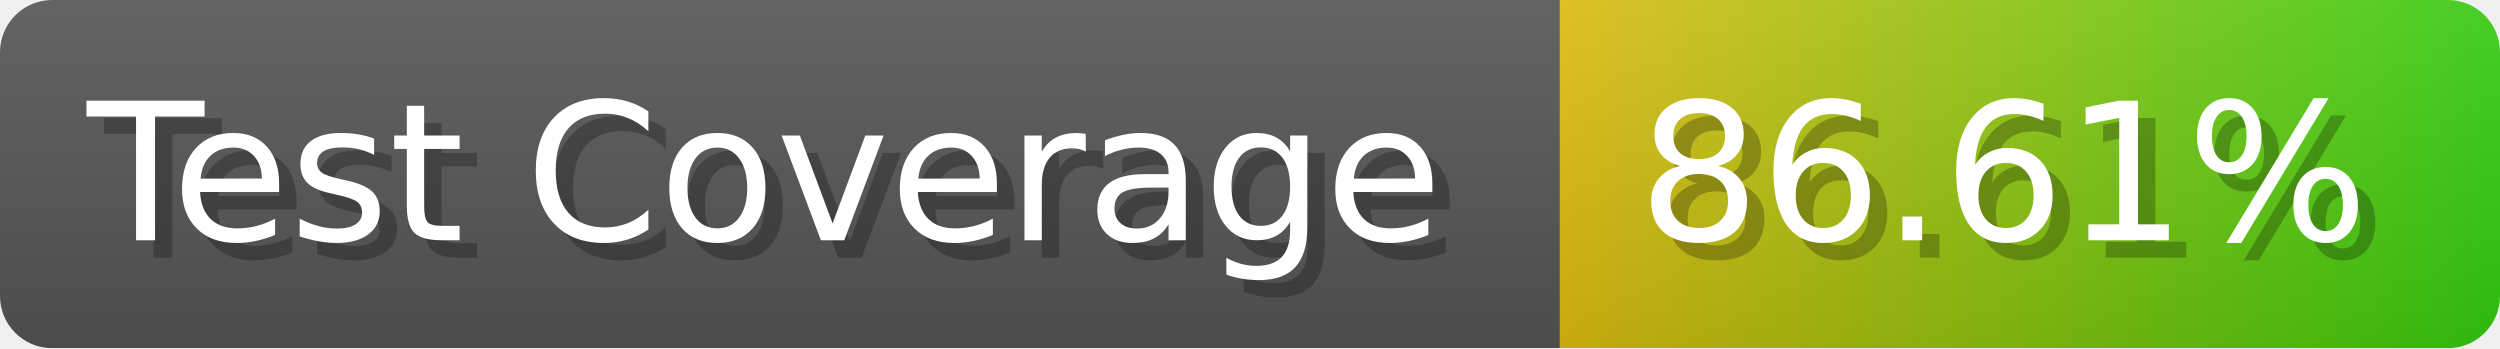
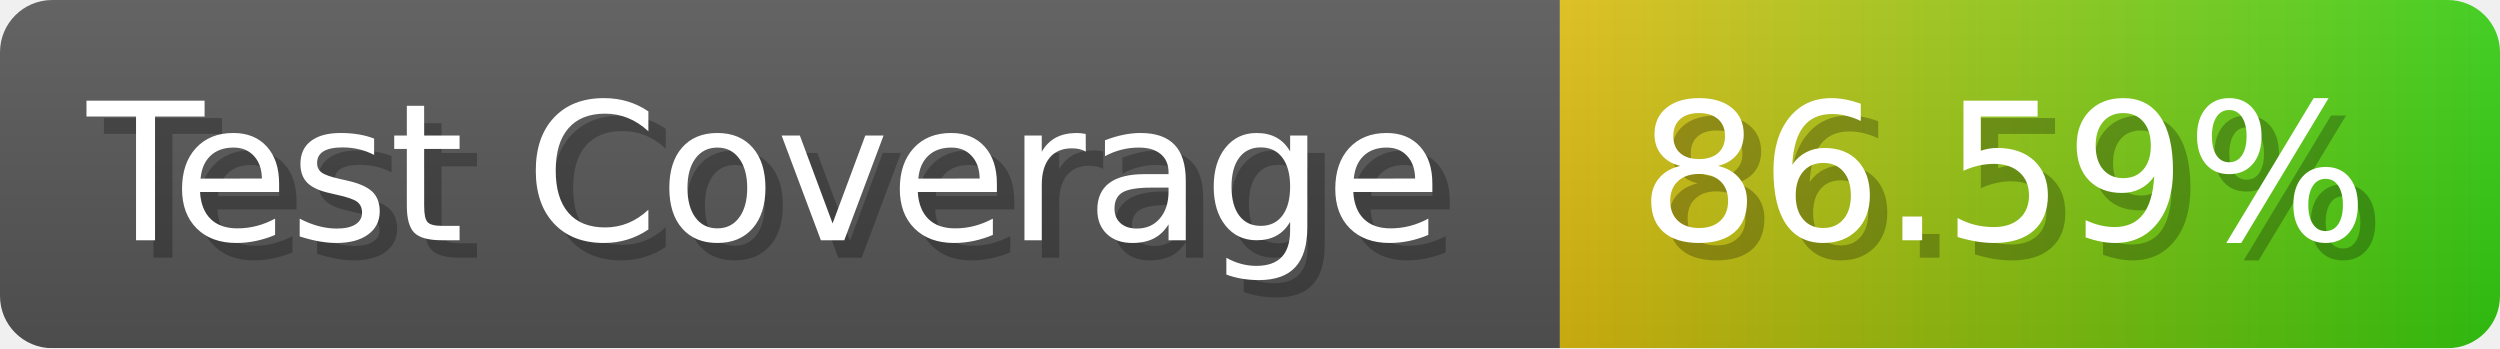
- <svg xmlns="http://www.w3.org/2000/svg" width="143.6" height="20" viewBox="0 0 1436 200" role="img" aria-label="Test Coverage: 86.61%">
+ <svg xmlns="http://www.w3.org/2000/svg" width="143.6" height="20" viewBox="0 0 1436 200" role="img" aria-label="Test Coverage: 86.59%">
  <linearGradient id="a" x2="0" y2="100%">
    <stop offset="0" stop-opacity=".1" stop-color="#EEE" />
    <stop offset="1" stop-opacity=".1" />
  </linearGradient>
  <mask id="m">
    <rect width="1436" height="200" rx="30" fill="#FFF" />
  </mask>
  <g mask="url(#m)">
    <rect width="896" height="200" fill="#555" />
    <rect width="540" height="200" fill="url(#x)" x="896" />
    <rect width="1436" height="200" fill="url(#a)" />
  </g>
  <g aria-hidden="true" fill="#fff" text-anchor="start" font-family="Verdana,DejaVu Sans,sans-serif" font-size="110">
    <text x="60" y="148" textLength="796" fill="#000" opacity="0.25">Test Coverage</text>
    <text x="50" y="138" textLength="796">Test Coverage</text>
-     <text x="951" y="148" textLength="440" fill="#000" opacity="0.25">86.61%</text>
-     <text x="941" y="138" textLength="440">86.61%</text>
+     <text x="951" y="148" textLength="440" fill="#000" opacity="0.25">86.59%</text>
+     <text x="941" y="138" textLength="440">86.59%</text>
  </g>
  <linearGradient id="x" x1="0%" y1="0%" x2="100%" y2="0%">
    <stop offset="0%" style="stop-color:#DB1" />
    <stop offset="100%" style="stop-color:#3C1" />
  </linearGradient>
</svg>
